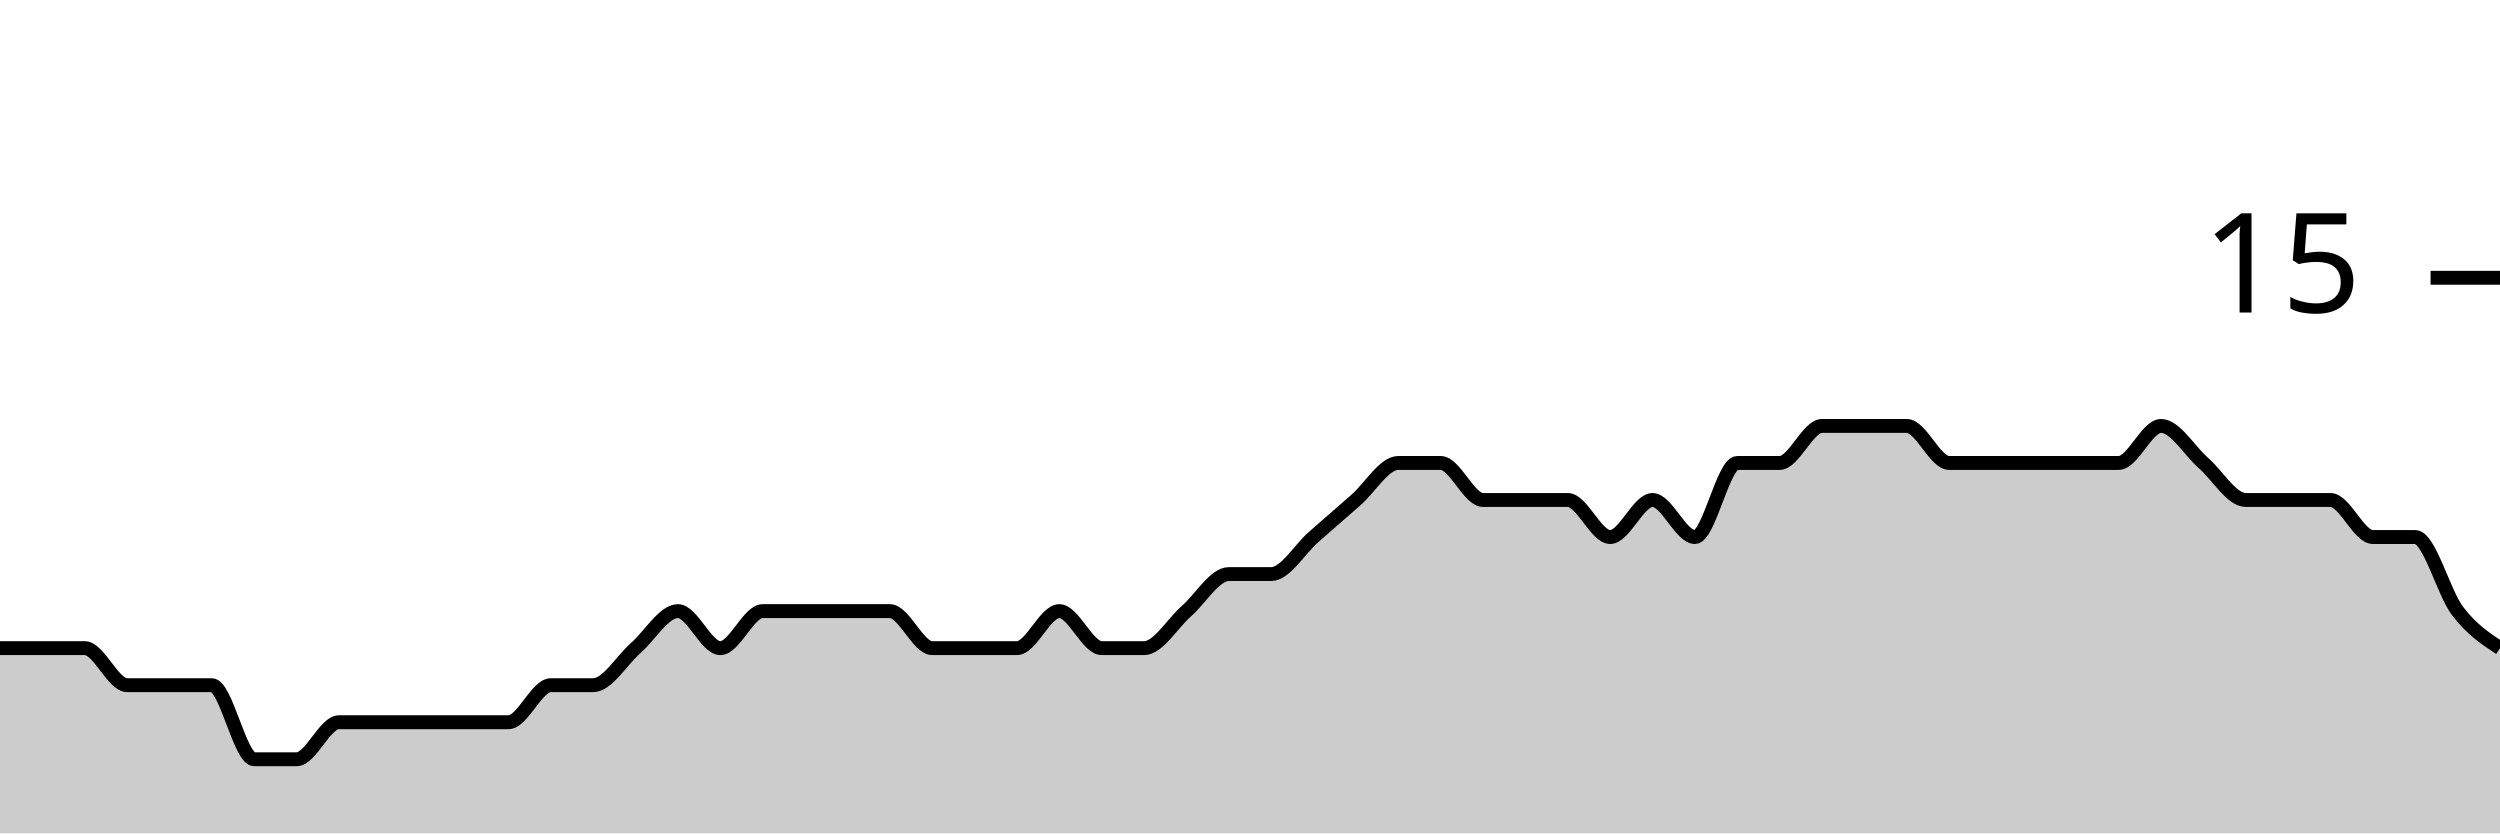
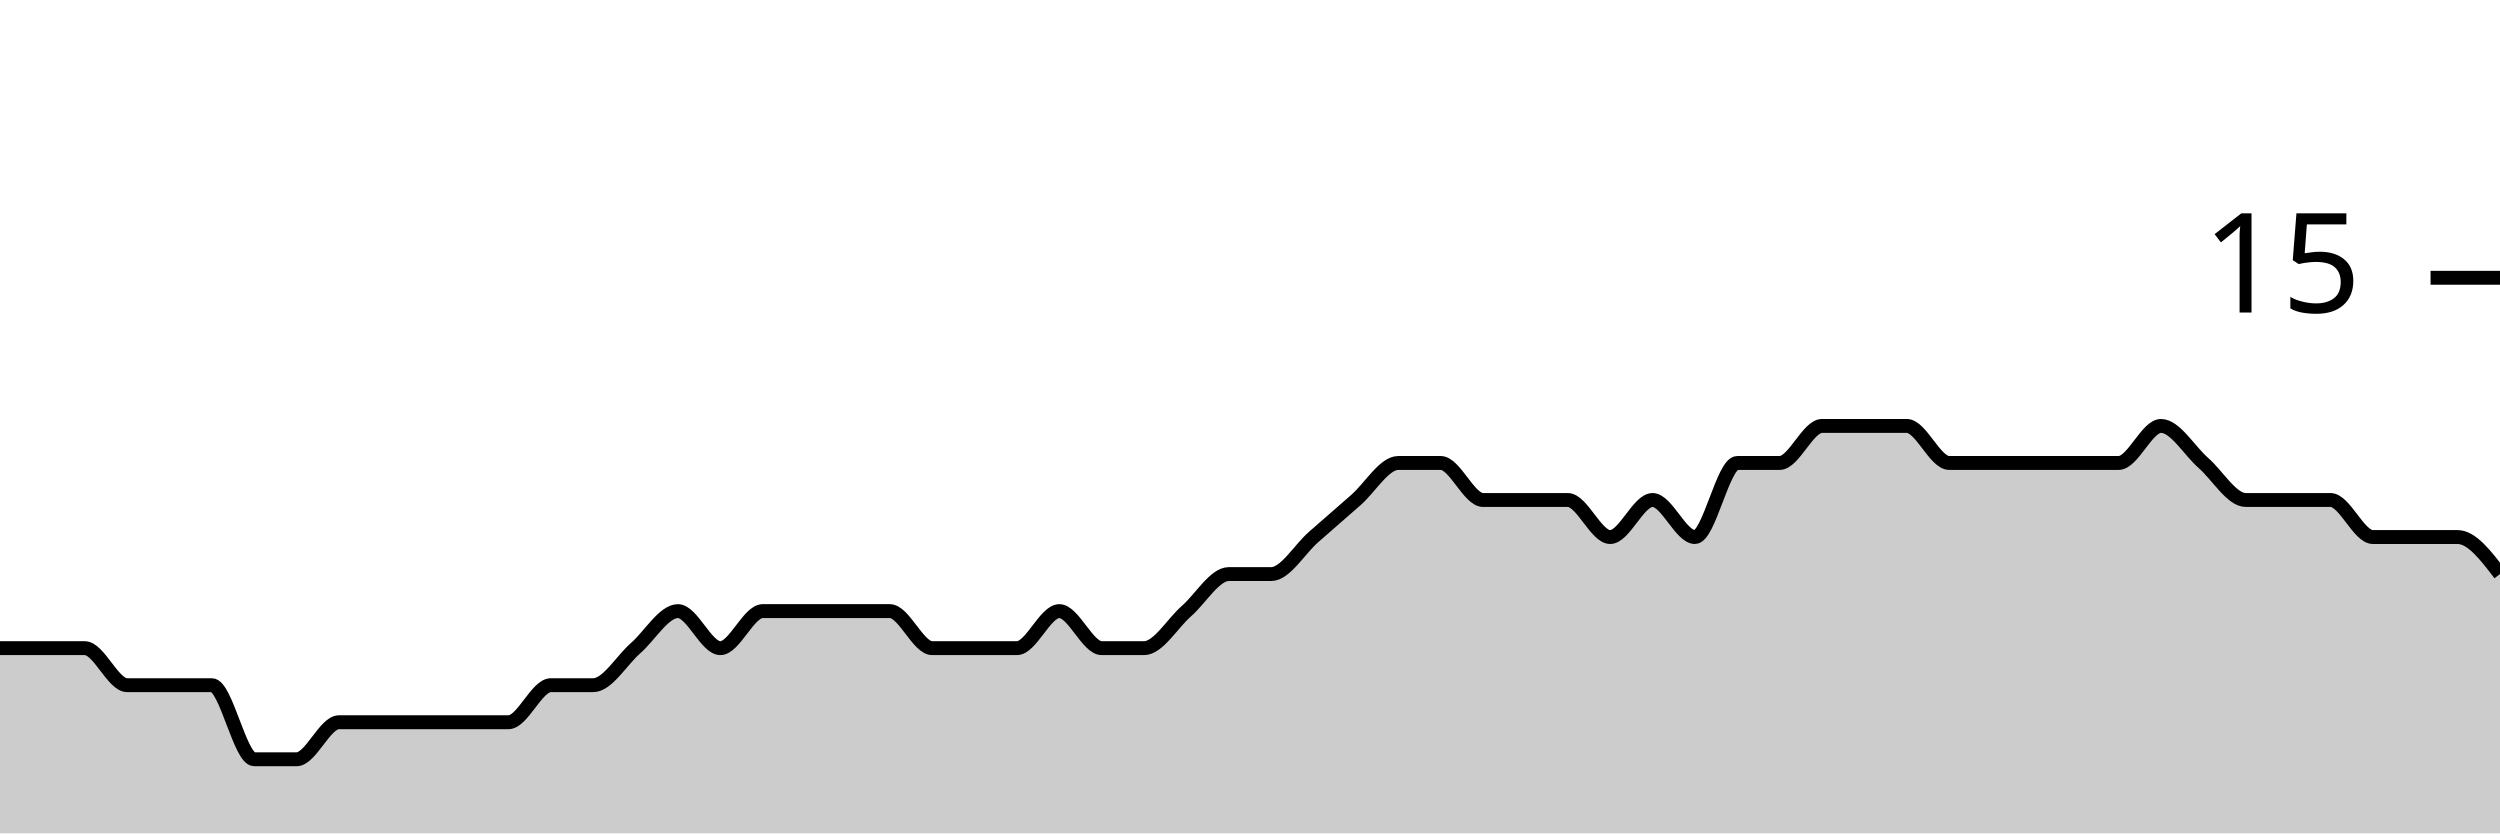
<svg xmlns="http://www.w3.org/2000/svg" viewBox="0 0 180 60">
  <g transform="translate(0,20)">
-     <path class="area" fill="rgba(0, 0, 0, 0.2)" d="M0,26.667C1.017,26.667,2.034,26.667,3.051,26.667C4.068,26.667,5.085,26.667,6.102,26.667C7.119,26.667,8.136,29.333,9.153,29.333C10.169,29.333,11.186,29.333,12.203,29.333C13.22,29.333,14.237,29.333,15.254,29.333C16.271,29.333,17.288,34.667,18.305,34.667C19.322,34.667,20.339,34.667,21.356,34.667C22.373,34.667,23.39,32,24.407,32C25.424,32,26.441,32,27.458,32C28.475,32,29.492,32,30.508,32C31.525,32,32.542,32,33.559,32C34.576,32,35.593,32,36.61,32C37.627,32,38.644,29.333,39.661,29.333C40.678,29.333,41.695,29.333,42.712,29.333C43.729,29.333,44.746,27.556,45.763,26.667C46.78,25.778,47.797,24,48.814,24C49.831,24,50.847,26.667,51.864,26.667C52.881,26.667,53.898,24,54.915,24C55.932,24,56.949,24,57.966,24C58.983,24,60,24,61.017,24C62.034,24,63.051,24,64.068,24C65.085,24,66.102,26.667,67.119,26.667C68.136,26.667,69.153,26.667,70.169,26.667C71.186,26.667,72.203,26.667,73.22,26.667C74.237,26.667,75.254,24,76.271,24C77.288,24,78.305,26.667,79.322,26.667C80.339,26.667,81.356,26.667,82.373,26.667C83.39,26.667,84.407,24.889,85.424,24C86.441,23.111,87.458,21.333,88.475,21.333C89.492,21.333,90.508,21.333,91.525,21.333C92.542,21.333,93.559,19.556,94.576,18.667C95.593,17.778,96.61,16.889,97.627,16C98.644,15.111,99.661,13.333,100.678,13.333C101.695,13.333,102.712,13.333,103.729,13.333C104.746,13.333,105.763,16,106.78,16C107.797,16,108.814,16,109.831,16C110.847,16,111.864,16,112.881,16C113.898,16,114.915,18.667,115.932,18.667C116.949,18.667,117.966,16,118.983,16C120,16,121.017,18.667,122.034,18.667C123.051,18.667,124.068,13.333,125.085,13.333C126.102,13.333,127.119,13.333,128.136,13.333C129.153,13.333,130.169,10.667,131.186,10.667C132.203,10.667,133.22,10.667,134.237,10.667C135.254,10.667,136.271,10.667,137.288,10.667C138.305,10.667,139.322,13.333,140.339,13.333C141.356,13.333,142.373,13.333,143.39,13.333C144.407,13.333,145.424,13.333,146.441,13.333C147.458,13.333,148.475,13.333,149.492,13.333C150.508,13.333,151.525,13.333,152.542,13.333C153.559,13.333,154.576,10.667,155.593,10.667C156.61,10.667,157.627,12.444,158.644,13.333C159.661,14.222,160.678,16,161.695,16C162.712,16,163.729,16,164.746,16C165.763,16,166.78,16,167.797,16C168.814,16,169.831,18.667,170.847,18.667C171.864,18.667,172.881,18.667,173.898,18.667C174.915,18.667,175.932,22.667,176.949,24C177.966,25.333,178.983,26,180,26.667L180,40C178.983,40,177.966,40,176.949,40C175.932,40,174.915,40,173.898,40C172.881,40,171.864,40,170.847,40C169.831,40,168.814,40,167.797,40C166.78,40,165.763,40,164.746,40C163.729,40,162.712,40,161.695,40C160.678,40,159.661,40,158.644,40C157.627,40,156.61,40,155.593,40C154.576,40,153.559,40,152.542,40C151.525,40,150.508,40,149.492,40C148.475,40,147.458,40,146.441,40C145.424,40,144.407,40,143.39,40C142.373,40,141.356,40,140.339,40C139.322,40,138.305,40,137.288,40C136.271,40,135.254,40,134.237,40C133.22,40,132.203,40,131.186,40C130.169,40,129.153,40,128.136,40C127.119,40,126.102,40,125.085,40C124.068,40,123.051,40,122.034,40C121.017,40,120,40,118.983,40C117.966,40,116.949,40,115.932,40C114.915,40,113.898,40,112.881,40C111.864,40,110.847,40,109.831,40C108.814,40,107.797,40,106.78,40C105.763,40,104.746,40,103.729,40C102.712,40,101.695,40,100.678,40C99.661,40,98.644,40,97.627,40C96.61,40,95.593,40,94.576,40C93.559,40,92.542,40,91.525,40C90.508,40,89.492,40,88.475,40C87.458,40,86.441,40,85.424,40C84.407,40,83.39,40,82.373,40C81.356,40,80.339,40,79.322,40C78.305,40,77.288,40,76.271,40C75.254,40,74.237,40,73.22,40C72.203,40,71.186,40,70.169,40C69.153,40,68.136,40,67.119,40C66.102,40,65.085,40,64.068,40C63.051,40,62.034,40,61.017,40C60,40,58.983,40,57.966,40C56.949,40,55.932,40,54.915,40C53.898,40,52.881,40,51.864,40C50.847,40,49.831,40,48.814,40C47.797,40,46.78,40,45.763,40C44.746,40,43.729,40,42.712,40C41.695,40,40.678,40,39.661,40C38.644,40,37.627,40,36.61,40C35.593,40,34.576,40,33.559,40C32.542,40,31.525,40,30.508,40C29.492,40,28.475,40,27.458,40C26.441,40,25.424,40,24.407,40C23.39,40,22.373,40,21.356,40C20.339,40,19.322,40,18.305,40C17.288,40,16.271,40,15.254,40C14.237,40,13.22,40,12.203,40C11.186,40,10.169,40,9.153,40C8.136,40,7.119,40,6.102,40C5.085,40,4.068,40,3.051,40C2.034,40,1.017,40,0,40Z" />
-     <path class="line" stroke="black" fill="none" d="M0,26.667C1.017,26.667,2.034,26.667,3.051,26.667C4.068,26.667,5.085,26.667,6.102,26.667C7.119,26.667,8.136,29.333,9.153,29.333C10.169,29.333,11.186,29.333,12.203,29.333C13.22,29.333,14.237,29.333,15.254,29.333C16.271,29.333,17.288,34.667,18.305,34.667C19.322,34.667,20.339,34.667,21.356,34.667C22.373,34.667,23.39,32,24.407,32C25.424,32,26.441,32,27.458,32C28.475,32,29.492,32,30.508,32C31.525,32,32.542,32,33.559,32C34.576,32,35.593,32,36.61,32C37.627,32,38.644,29.333,39.661,29.333C40.678,29.333,41.695,29.333,42.712,29.333C43.729,29.333,44.746,27.556,45.763,26.667C46.78,25.778,47.797,24,48.814,24C49.831,24,50.847,26.667,51.864,26.667C52.881,26.667,53.898,24,54.915,24C55.932,24,56.949,24,57.966,24C58.983,24,60,24,61.017,24C62.034,24,63.051,24,64.068,24C65.085,24,66.102,26.667,67.119,26.667C68.136,26.667,69.153,26.667,70.169,26.667C71.186,26.667,72.203,26.667,73.22,26.667C74.237,26.667,75.254,24,76.271,24C77.288,24,78.305,26.667,79.322,26.667C80.339,26.667,81.356,26.667,82.373,26.667C83.39,26.667,84.407,24.889,85.424,24C86.441,23.111,87.458,21.333,88.475,21.333C89.492,21.333,90.508,21.333,91.525,21.333C92.542,21.333,93.559,19.556,94.576,18.667C95.593,17.778,96.61,16.889,97.627,16C98.644,15.111,99.661,13.333,100.678,13.333C101.695,13.333,102.712,13.333,103.729,13.333C104.746,13.333,105.763,16,106.78,16C107.797,16,108.814,16,109.831,16C110.847,16,111.864,16,112.881,16C113.898,16,114.915,18.667,115.932,18.667C116.949,18.667,117.966,16,118.983,16C120,16,121.017,18.667,122.034,18.667C123.051,18.667,124.068,13.333,125.085,13.333C126.102,13.333,127.119,13.333,128.136,13.333C129.153,13.333,130.169,10.667,131.186,10.667C132.203,10.667,133.22,10.667,134.237,10.667C135.254,10.667,136.271,10.667,137.288,10.667C138.305,10.667,139.322,13.333,140.339,13.333C141.356,13.333,142.373,13.333,143.39,13.333C144.407,13.333,145.424,13.333,146.441,13.333C147.458,13.333,148.475,13.333,149.492,13.333C150.508,13.333,151.525,13.333,152.542,13.333C153.559,13.333,154.576,10.667,155.593,10.667C156.61,10.667,157.627,12.444,158.644,13.333C159.661,14.222,160.678,16,161.695,16C162.712,16,163.729,16,164.746,16C165.763,16,166.78,16,167.797,16C168.814,16,169.831,18.667,170.847,18.667C171.864,18.667,172.881,18.667,173.898,18.667C174.915,18.667,175.932,22.667,176.949,24C177.966,25.333,178.983,26,180,26.667" />
+     <path class="area" fill="rgba(0, 0, 0, 0.2)" d="M0,26.667C1.017,26.667,2.034,26.667,3.051,26.667C4.068,26.667,5.085,26.667,6.102,26.667C7.119,26.667,8.136,29.333,9.153,29.333C10.169,29.333,11.186,29.333,12.203,29.333C13.22,29.333,14.237,29.333,15.254,29.333C16.271,29.333,17.288,34.667,18.305,34.667C19.322,34.667,20.339,34.667,21.356,34.667C22.373,34.667,23.39,32,24.407,32C25.424,32,26.441,32,27.458,32C28.475,32,29.492,32,30.508,32C31.525,32,32.542,32,33.559,32C34.576,32,35.593,32,36.61,32C37.627,32,38.644,29.333,39.661,29.333C40.678,29.333,41.695,29.333,42.712,29.333C43.729,29.333,44.746,27.556,45.763,26.667C46.78,25.778,47.797,24,48.814,24C49.831,24,50.847,26.667,51.864,26.667C52.881,26.667,53.898,24,54.915,24C55.932,24,56.949,24,57.966,24C58.983,24,60,24,61.017,24C62.034,24,63.051,24,64.068,24C65.085,24,66.102,26.667,67.119,26.667C68.136,26.667,69.153,26.667,70.169,26.667C71.186,26.667,72.203,26.667,73.22,26.667C74.237,26.667,75.254,24,76.271,24C77.288,24,78.305,26.667,79.322,26.667C80.339,26.667,81.356,26.667,82.373,26.667C83.39,26.667,84.407,24.889,85.424,24C86.441,23.111,87.458,21.333,88.475,21.333C89.492,21.333,90.508,21.333,91.525,21.333C92.542,21.333,93.559,19.556,94.576,18.667C95.593,17.778,96.61,16.889,97.627,16C98.644,15.111,99.661,13.333,100.678,13.333C101.695,13.333,102.712,13.333,103.729,13.333C104.746,13.333,105.763,16,106.78,16C107.797,16,108.814,16,109.831,16C110.847,16,111.864,16,112.881,16C113.898,16,114.915,18.667,115.932,18.667C116.949,18.667,117.966,16,118.983,16C120,16,121.017,18.667,122.034,18.667C123.051,18.667,124.068,13.333,125.085,13.333C126.102,13.333,127.119,13.333,128.136,13.333C129.153,13.333,130.169,10.667,131.186,10.667C132.203,10.667,133.22,10.667,134.237,10.667C135.254,10.667,136.271,10.667,137.288,10.667C138.305,10.667,139.322,13.333,140.339,13.333C141.356,13.333,142.373,13.333,143.39,13.333C144.407,13.333,145.424,13.333,146.441,13.333C147.458,13.333,148.475,13.333,149.492,13.333C150.508,13.333,151.525,13.333,152.542,13.333C153.559,13.333,154.576,10.667,155.593,10.667C156.61,10.667,157.627,12.444,158.644,13.333C159.661,14.222,160.678,16,161.695,16C162.712,16,163.729,16,164.746,16C165.763,16,166.78,16,167.797,16C168.814,16,169.831,18.667,170.847,18.667C171.864,18.667,172.881,18.667,173.898,18.667C174.915,18.667,175.932,18.667,176.949,18.667C177.966,18.667,178.983,20,180,21.333L180,40C178.983,40,177.966,40,176.949,40C175.932,40,174.915,40,173.898,40C172.881,40,171.864,40,170.847,40C169.831,40,168.814,40,167.797,40C166.78,40,165.763,40,164.746,40C163.729,40,162.712,40,161.695,40C160.678,40,159.661,40,158.644,40C157.627,40,156.61,40,155.593,40C154.576,40,153.559,40,152.542,40C151.525,40,150.508,40,149.492,40C148.475,40,147.458,40,146.441,40C145.424,40,144.407,40,143.39,40C142.373,40,141.356,40,140.339,40C139.322,40,138.305,40,137.288,40C136.271,40,135.254,40,134.237,40C133.22,40,132.203,40,131.186,40C130.169,40,129.153,40,128.136,40C127.119,40,126.102,40,125.085,40C124.068,40,123.051,40,122.034,40C121.017,40,120,40,118.983,40C117.966,40,116.949,40,115.932,40C114.915,40,113.898,40,112.881,40C111.864,40,110.847,40,109.831,40C108.814,40,107.797,40,106.78,40C105.763,40,104.746,40,103.729,40C102.712,40,101.695,40,100.678,40C99.661,40,98.644,40,97.627,40C96.61,40,95.593,40,94.576,40C93.559,40,92.542,40,91.525,40C90.508,40,89.492,40,88.475,40C87.458,40,86.441,40,85.424,40C84.407,40,83.39,40,82.373,40C81.356,40,80.339,40,79.322,40C78.305,40,77.288,40,76.271,40C75.254,40,74.237,40,73.22,40C72.203,40,71.186,40,70.169,40C69.153,40,68.136,40,67.119,40C66.102,40,65.085,40,64.068,40C63.051,40,62.034,40,61.017,40C60,40,58.983,40,57.966,40C56.949,40,55.932,40,54.915,40C53.898,40,52.881,40,51.864,40C50.847,40,49.831,40,48.814,40C47.797,40,46.78,40,45.763,40C44.746,40,43.729,40,42.712,40C41.695,40,40.678,40,39.661,40C38.644,40,37.627,40,36.61,40C35.593,40,34.576,40,33.559,40C32.542,40,31.525,40,30.508,40C29.492,40,28.475,40,27.458,40C26.441,40,25.424,40,24.407,40C23.39,40,22.373,40,21.356,40C20.339,40,19.322,40,18.305,40C17.288,40,16.271,40,15.254,40C14.237,40,13.22,40,12.203,40C11.186,40,10.169,40,9.153,40C8.136,40,7.119,40,6.102,40C5.085,40,4.068,40,3.051,40C2.034,40,1.017,40,0,40Z" />
+     <path class="line" stroke="black" fill="none" d="M0,26.667C1.017,26.667,2.034,26.667,3.051,26.667C4.068,26.667,5.085,26.667,6.102,26.667C7.119,26.667,8.136,29.333,9.153,29.333C10.169,29.333,11.186,29.333,12.203,29.333C13.22,29.333,14.237,29.333,15.254,29.333C16.271,29.333,17.288,34.667,18.305,34.667C19.322,34.667,20.339,34.667,21.356,34.667C22.373,34.667,23.39,32,24.407,32C25.424,32,26.441,32,27.458,32C28.475,32,29.492,32,30.508,32C31.525,32,32.542,32,33.559,32C34.576,32,35.593,32,36.61,32C37.627,32,38.644,29.333,39.661,29.333C40.678,29.333,41.695,29.333,42.712,29.333C43.729,29.333,44.746,27.556,45.763,26.667C46.78,25.778,47.797,24,48.814,24C49.831,24,50.847,26.667,51.864,26.667C52.881,26.667,53.898,24,54.915,24C55.932,24,56.949,24,57.966,24C58.983,24,60,24,61.017,24C62.034,24,63.051,24,64.068,24C65.085,24,66.102,26.667,67.119,26.667C68.136,26.667,69.153,26.667,70.169,26.667C71.186,26.667,72.203,26.667,73.22,26.667C74.237,26.667,75.254,24,76.271,24C77.288,24,78.305,26.667,79.322,26.667C80.339,26.667,81.356,26.667,82.373,26.667C83.39,26.667,84.407,24.889,85.424,24C86.441,23.111,87.458,21.333,88.475,21.333C89.492,21.333,90.508,21.333,91.525,21.333C92.542,21.333,93.559,19.556,94.576,18.667C95.593,17.778,96.61,16.889,97.627,16C98.644,15.111,99.661,13.333,100.678,13.333C101.695,13.333,102.712,13.333,103.729,13.333C104.746,13.333,105.763,16,106.78,16C107.797,16,108.814,16,109.831,16C110.847,16,111.864,16,112.881,16C113.898,16,114.915,18.667,115.932,18.667C116.949,18.667,117.966,16,118.983,16C120,16,121.017,18.667,122.034,18.667C123.051,18.667,124.068,13.333,125.085,13.333C126.102,13.333,127.119,13.333,128.136,13.333C129.153,13.333,130.169,10.667,131.186,10.667C132.203,10.667,133.22,10.667,134.237,10.667C135.254,10.667,136.271,10.667,137.288,10.667C138.305,10.667,139.322,13.333,140.339,13.333C141.356,13.333,142.373,13.333,143.39,13.333C144.407,13.333,145.424,13.333,146.441,13.333C147.458,13.333,148.475,13.333,149.492,13.333C150.508,13.333,151.525,13.333,152.542,13.333C153.559,13.333,154.576,10.667,155.593,10.667C156.61,10.667,157.627,12.444,158.644,13.333C159.661,14.222,160.678,16,161.695,16C162.712,16,163.729,16,164.746,16C165.763,16,166.78,16,167.797,16C168.814,16,169.831,18.667,170.847,18.667C171.864,18.667,172.881,18.667,173.898,18.667C174.915,18.667,175.932,18.667,176.949,18.667C177.966,18.667,178.983,20,180,21.333" />
    <path class="axis-ceiling" stroke-width="1" stroke="black" fill="none" d="M175,0L180,0" />
    <text class="axis-ceiling-label" font-family="sans-serif" text-anchor="end" font-size="10px" x="170" y="2.5">15</text>
  </g>
</svg>
